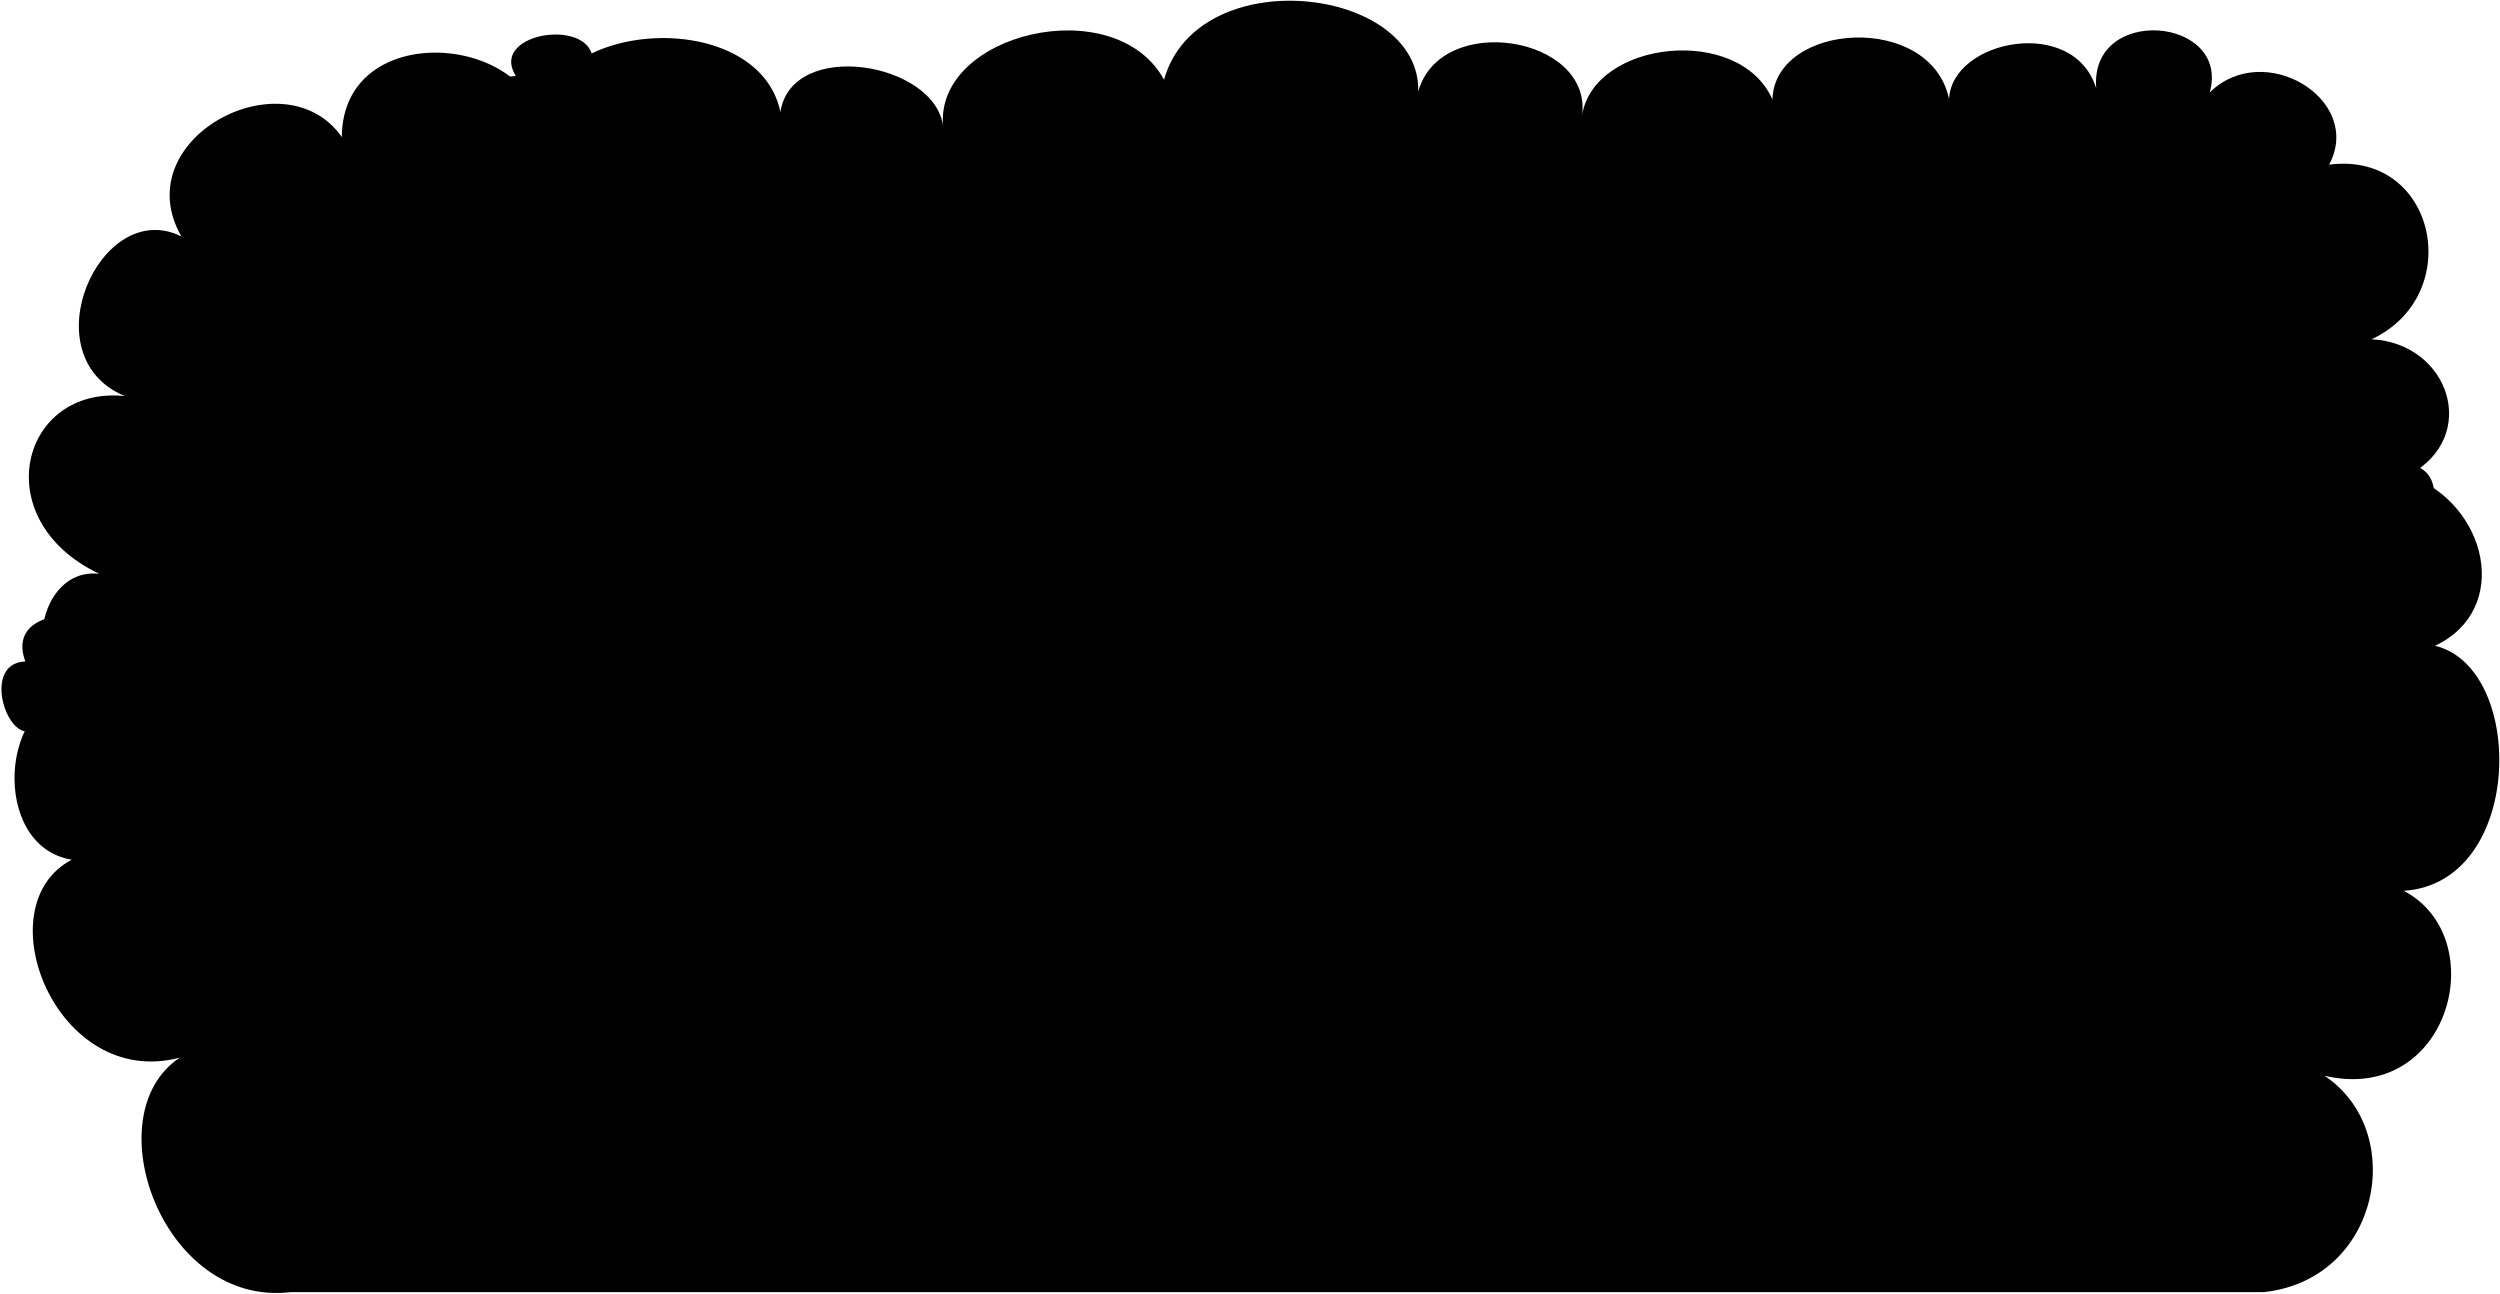
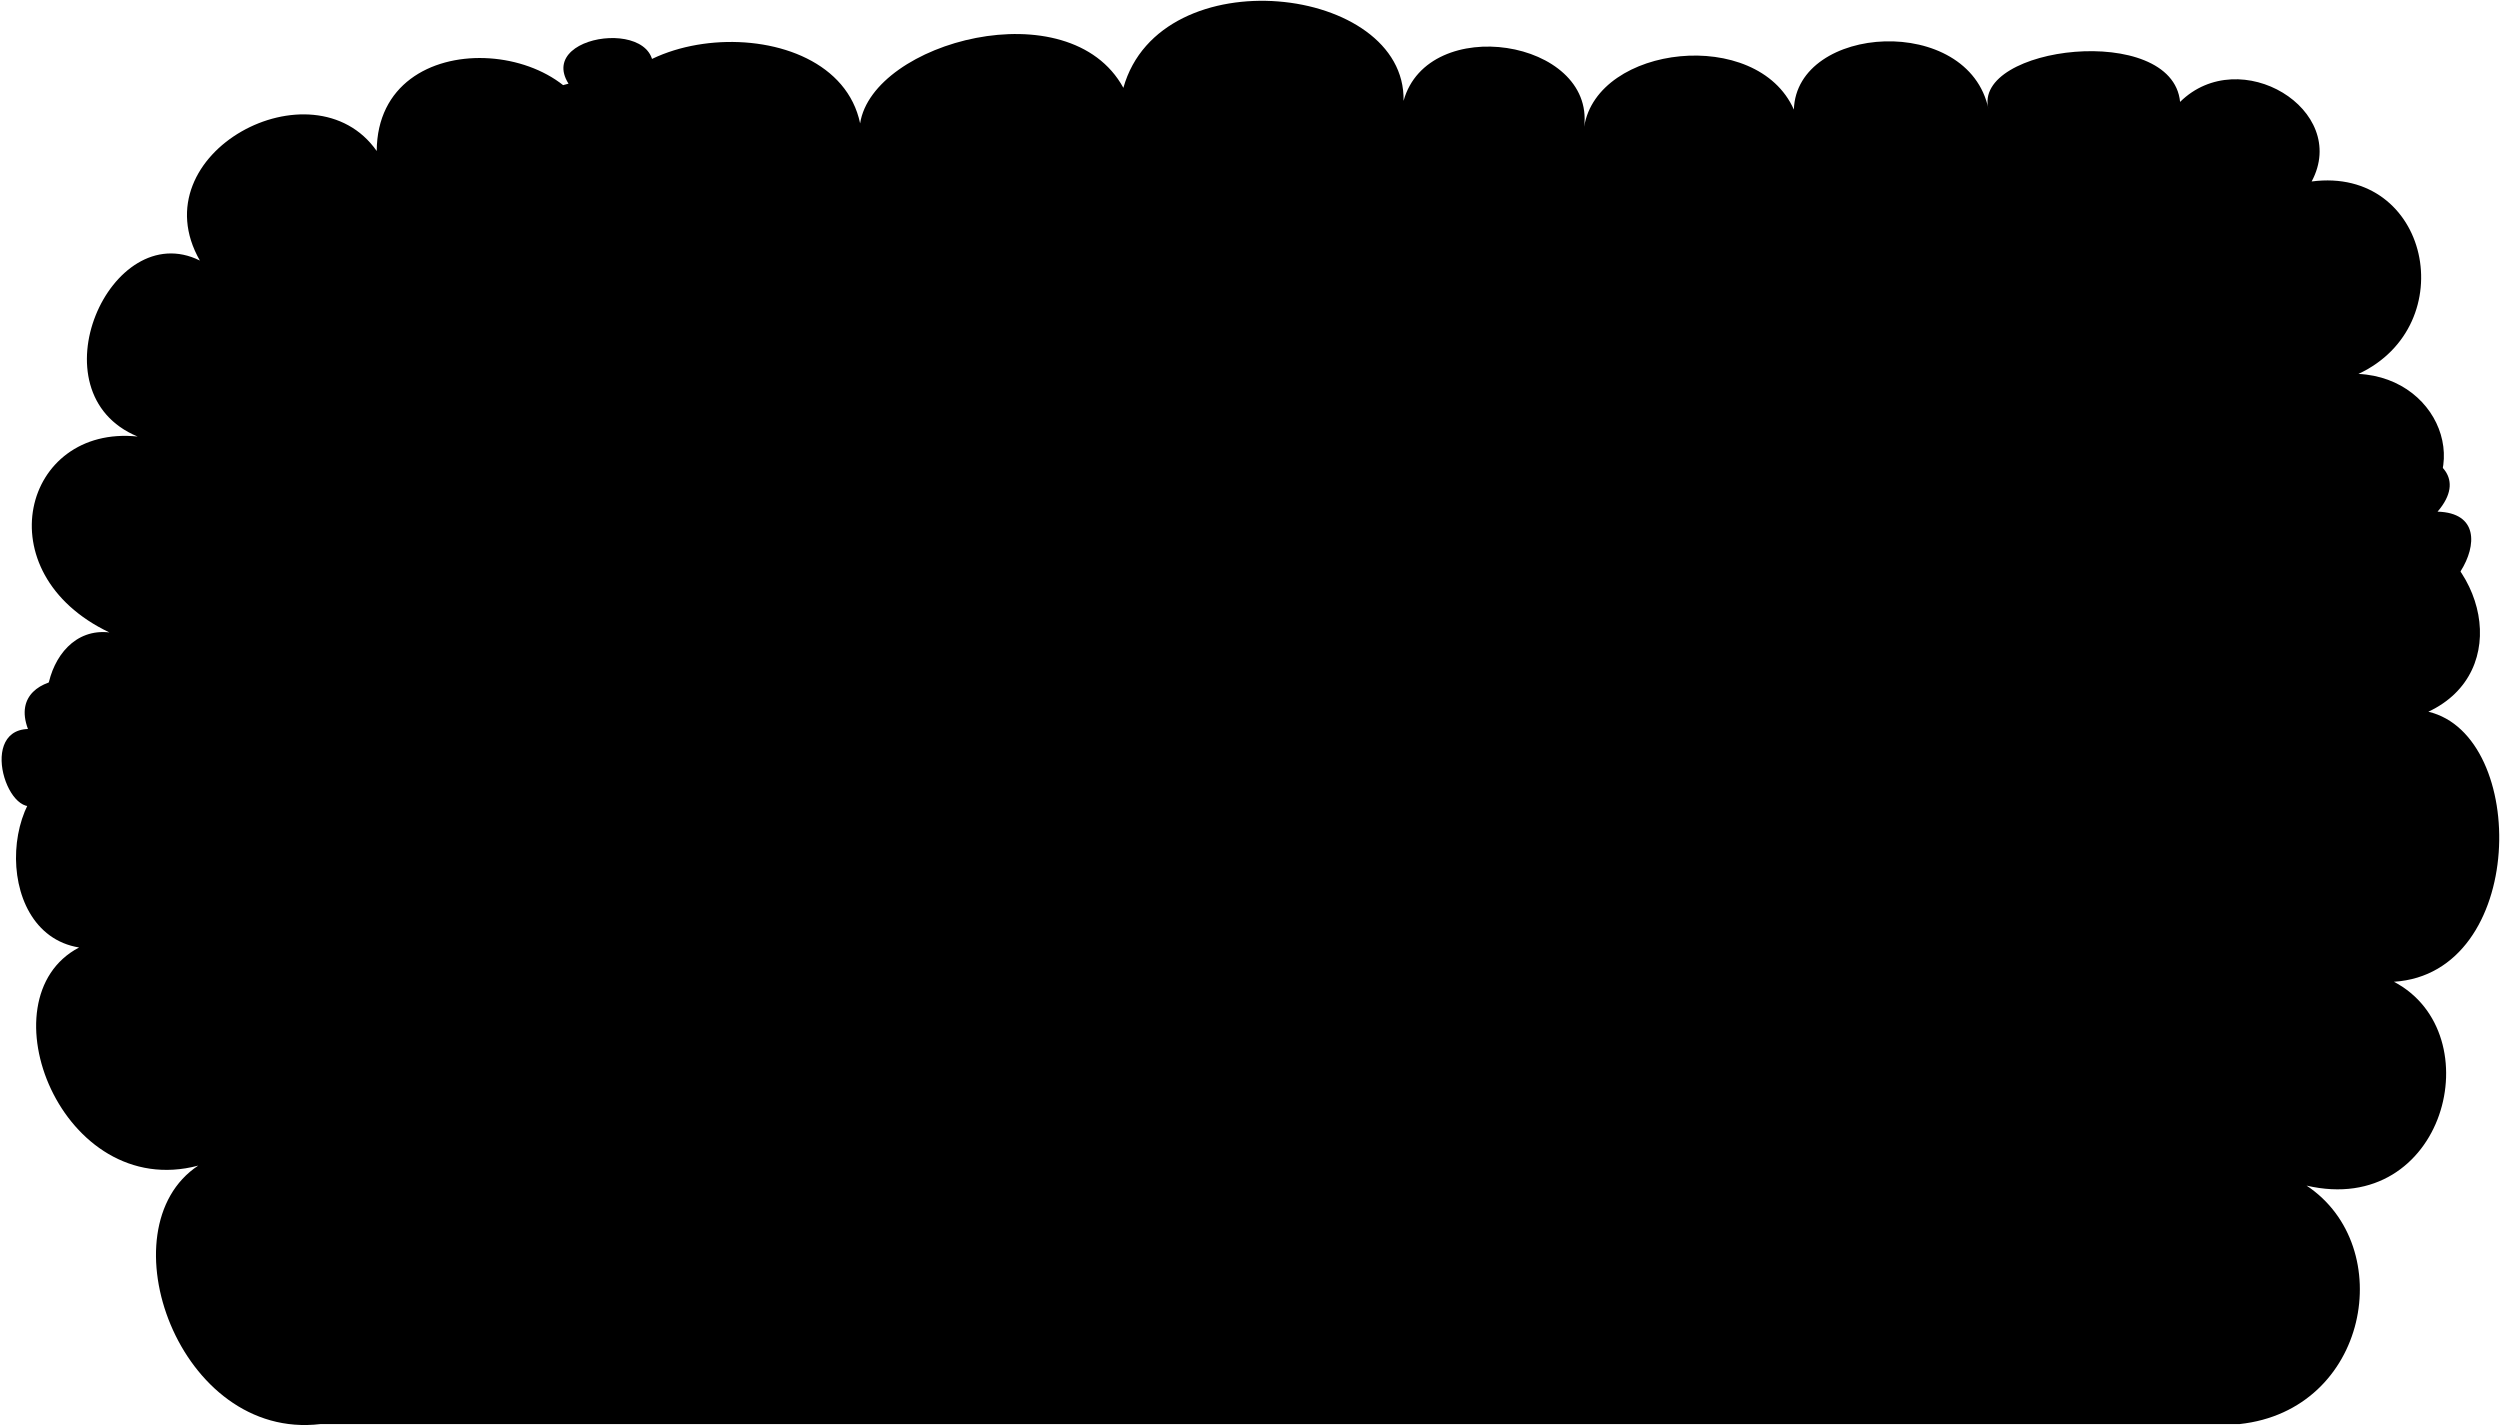
- <svg viewBox="0 0 1726.93 893.71">
-   <path class="cypressCloser" d="M1608.88,113.74c24.11-45-45-86.82-82.46-49.87,14.54-52.48-83.36-60.78-78.39-2.7-15.22-50.54-99.88-33.83-101.68,7.32-12.38-60.14-120.39-53.4-122,.21-23-52-123.15-40.72-131.44,10.72,6.64-54.76-97.9-71.35-113.2-16.2,1.63-72.77-152.43-90.67-175.61-8.17-34-62.12-159.21-32-152.57,32.67-5-44.8-104.54-61.4-112.44-10.39C523.27,1.6,367.2,13.33,373.46,91.52c-3.22-67.89-136.93-80.11-137.34,3.13C196.36,38,86.72,95.85,125.28,163.32c-56-27.9-105.28,82.91-39,110.29C14.43,266.14-10,359,68.56,396.39c-42.86-4.95-55.1,69.43-15.19,83.55-53-.52-61,104.58-3.8,113.92-61,31.94-10.73,159.39,74.68,136.71-59.49,39.24-12.21,172.61,76.6,162H1563.69c80.86-8.65,99.61-111.24,42-149.46,86.59,20.12,116.6-95.24,54.76-127.77,83.3-5.27,84.62-154.31,21.57-169.25,53.1-24.89,36.5-97.9-18.26-117.81,49.78-26.55,28.21-91.26-25.56-93.92C1703.73,203.77,1682.83,104.09,1608.88,113.74Z" />
+ <svg viewBox="0 0 1566.93 893.71">
+   <path class="cypressCloser" d="M1448.88,113.74c24.11-45-45-86.82-82.46-49.87-4.89-50.2-130.75-35.06-120.07,4.62-12.38-60.14-120.39-53.4-122,.21-23-52-123.15-40.72-131.44,10.72,6.64-54.76-97.9-71.35-113.2-16.2,1.63-72.77-152.43-90.67-175.61-8.17-34-62.12-157.11-28.73-165,22.28C523.27,1.6,367.2,13.33,373.46,91.52c-3.22-67.89-136.93-80.11-137.34,3.13C196.36,38,86.72,95.85,125.28,163.32c-56-27.9-105.28,82.91-39,110.29C14.43,266.14-10,359,68.56,396.39c-42.86-4.95-55.1,69.43-15.19,83.55-53-.52-61,104.58-3.8,113.92-61,31.94-10.73,159.39,74.68,136.71-59.49,39.24-12.21,172.61,76.6,162H1403.69c80.86-8.65,99.61-111.24,42-149.46,86.59,20.12,116.6-95.24,54.76-127.77,83.3-5.27,84.62-154.31,21.57-169.25,53.1-24.89,36.5-97.9-18.26-117.81,49.78-26.55,28.21-91.26-25.56-93.92C1543.73,203.77,1522.83,104.09,1448.88,113.74Z" />
  <g class="rose">
    <path d="M258.28,640.49c32.66-49.71,82.37,68.17,22.72,51.13,12.78,49.7-96.57,24.14-59.64-18.47C174.49,661.79,237,589.36,258.28,640.49Z" />
-     <path d="M405.53,55.4c54.45-4.37,24.33,92-20,52.24-35.53,46-92.44-49.82-29.2-55.19C334.86,18.4,429.27,9.36,405.53,55.4Z" />
+     <path d="M405.53,55.4c45.42,9.34,12.53,86.08-20,52.24-31.41,41.15-88-41.07-29.2-55.19C334.86,18.4,429.27,9.36,405.53,55.4Z" />
    <path d="M17.52,456.91c-15.7-42,64.05-38.22,52.59-9.32,32.77-9.59,34.37,54.37,1.08,48.28,14.86,17.37-36.41,41.11-44.35,5.22C8,522.28-15.44,458,17.52,456.91Z" />
-     <path d="M836.15,596.19c-25.51,43-82.74-38.33-33.46-44.85C779.25,505.69,896,517.7,865,556.18,913.16,556.91,868.21,641.35,836.15,596.19Z" />
+     <path d="M736.15,596.19c-25.51,43-82.74-38.33-33.46-44.85C679.25,505.69,796,517.7,765,556.18,813.16,556.91,768.21,641.35,736.15,596.19Z" />
    <path d="M670.31,737c53.61-25.77,44.69,85.16-6.87,55.52-25.75,39.68-84-20.56-41.6-46.56C587.53,712.1,678.41,682.23,670.31,737Z" />
-     <path d="M1160.57,163.55c41.67-10.21,34.72,57.94,6.2,46.81,15.3,22.95-41.72,35.47-41.72,9.74-18.78,7.65-29.9-25.73-10.34-38.46C1080.56,161,1158.43,120.65,1160.57,163.55Z" />
-     <path d="M1212,373.3c4.44-53.28,91.79-.07,50.58,23.91,42.13,29.32-57.41,81.32-57.24,24.94C1164.2,433.47,1170.23,358.17,1212,373.3Z" />
-     <path d="M1373.7,761.43c16.6-40.08,62.66,29.75,31.54,30.73,26.58,10.13-8.34,58.82-27.85,29.12-8.86,30.38-56.51-15-34.18-31.65C1315.49,785.43,1346.78,734.52,1373.7,761.43Z" />
-     <path d="M1660.79,320.69c50.91,1.44-5.09,106.8-27.26,48.86-47.33,28.88-77.27-62.76-21-58.79C1593.46,266.45,1696.64,279,1660.79,320.69Z" />
+     <path d="M1020.57,163.55c41.67-10.21,34.72,57.94,6.2,46.81,15.3,22.95-41.72,35.47-41.72,9.74-18.78,7.65-29.9-25.73-10.34-38.46C940.56,161,1018.43,120.65,1020.57,163.55Z" />
+     <path d="M1072,373.3c4.44-53.28,91.79-.07,50.58,23.91,42.13,29.32-57.41,81.32-57.24,24.94C1024.2,433.47,1030.23,358.17,1072,373.3Z" />
+     <path d="M1213.7,761.43c16.6-40.08,62.66,29.75,31.54,30.73,26.58,10.13-8.34,58.82-27.85,29.12-8.86,30.38-56.51-15-34.18-31.65C1155.49,785.43,1186.78,734.52,1213.7,761.43Z" />
+     <path d="M1527.79,320.69c50.91,1.44-3.2,81.75-27.26,48.86-43.68,26.44-74.27-64.76-21-58.79C1460.46,266.45,1563.64,279,1527.79,320.69Z" />
    <path d="M537.78,250.13c10.35-43.65,66.39-6.44,40.77,11.19,32.57,10.28,6.69,64.36-17.58,40.78,2.67,22.69-53.36,12.65-40-21.59C493.53,287.62,509.8,232.68,537.78,250.13Z" />
  </g>
</svg>
